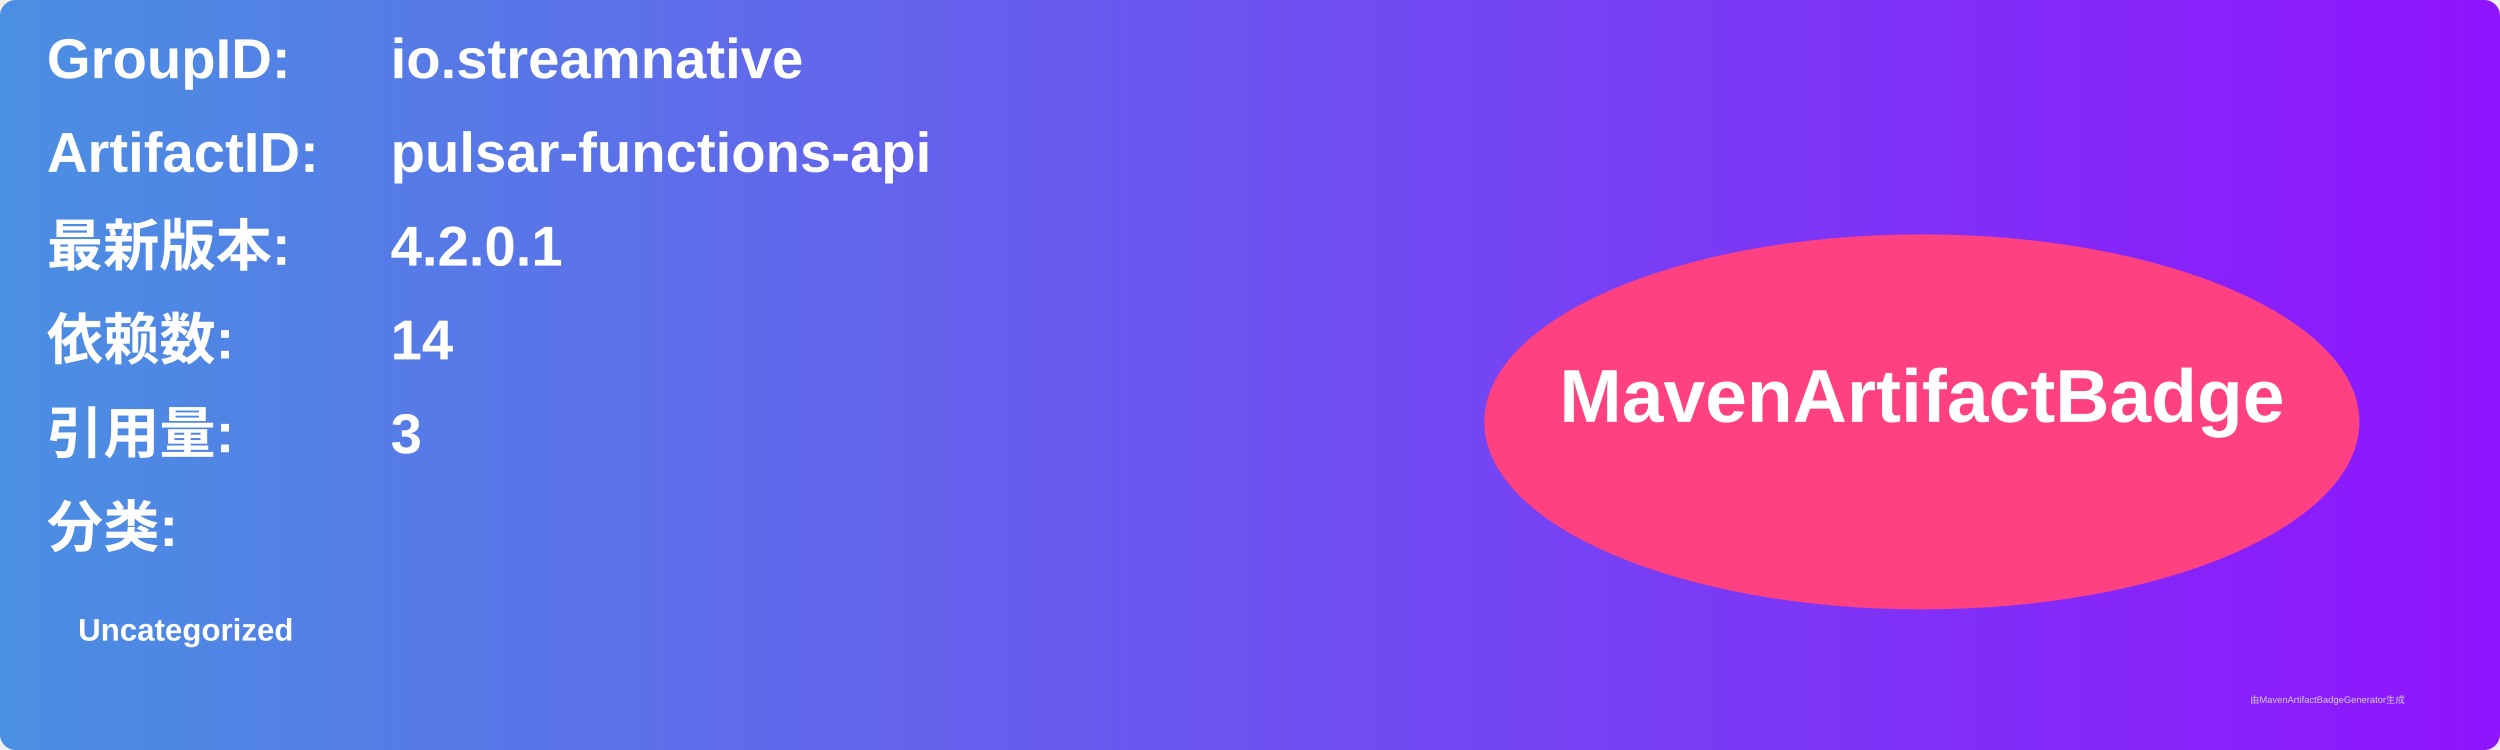
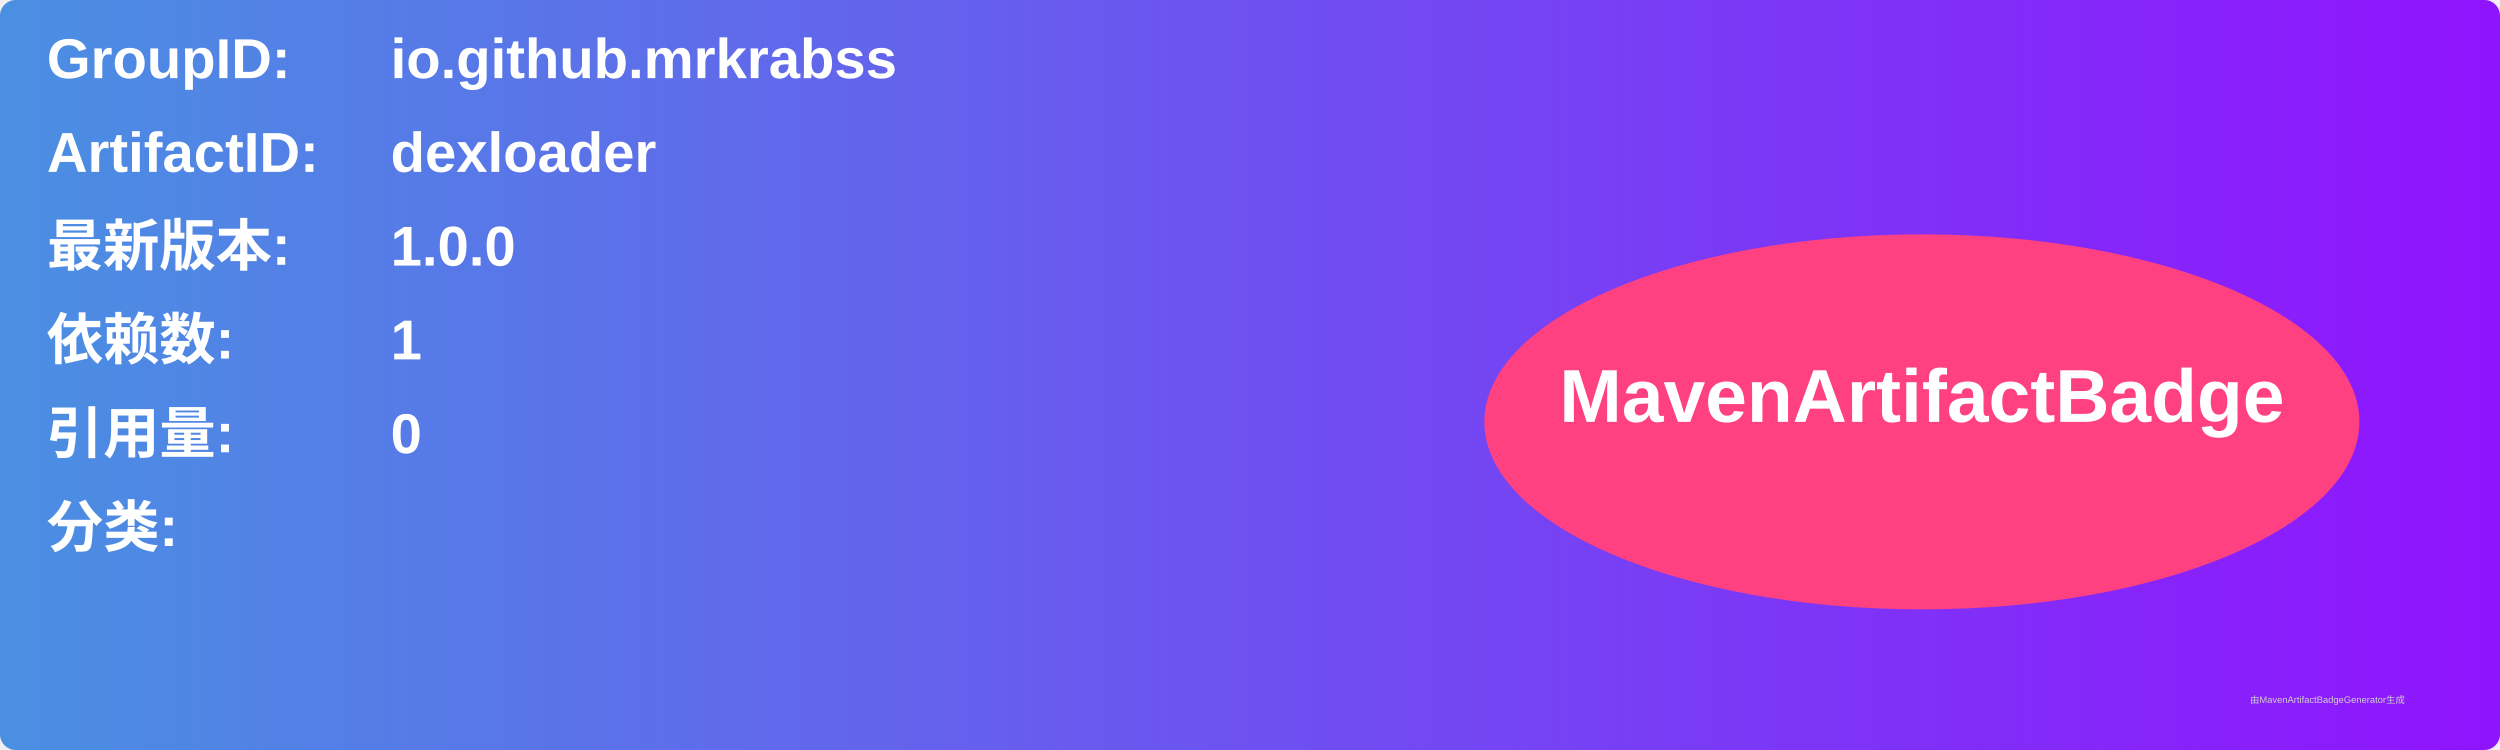
<svg xmlns="http://www.w3.org/2000/svg" width="800" height="240" viewBox="0 0 800 240">
  <linearGradient id="grad" x1="0%" y1="0%" x2="100%" y2="0%">
    <stop offset="0%" stop-color="#4a90e2" />
    <stop offset="100%" stop-color="#9013fe" />
  </linearGradient>
  <rect width="100%" height="100%" rx="5" ry="5" fill="url(#grad)" />
  <g transform="translate(15, 15)">
    <text x="0" y="10" font-family="Arial" font-size="18" fill="white" font-weight="bold" width="260">GroupID:</text>
-     <text x="110" y="10" font-family="Arial" font-size="18" fill="white" font-weight="bold" width="460">io.streamnative</text>
+     <text x="110" y="10" font-family="Arial" font-size="18" fill="white" font-weight="bold" width="460">io.github.mrkrabss</text>
    <text x="0" y="40" font-family="Arial" font-size="18" fill="white" font-weight="bold" width="260">ArtifactID:</text>
-     <text x="110" y="40" font-family="Arial" font-size="18" fill="white" font-weight="bold" width="460">pulsar-functions-api</text>
+     <text x="110" y="40" font-family="Arial" font-size="18" fill="white" font-weight="bold" width="460">dexloader</text>
    <text x="0" y="70" font-family="Arial" font-size="18" fill="white" font-weight="bold">最新版本:</text>
    <text x="110" y="70" font-family="Arial" font-size="18" fill="white" font-weight="bold">
-       <tspan font-weight="bold">4.2.0.1</tspan>
+       <tspan font-weight="bold">1.0.0</tspan>
    </text>
    <text x="0" y="100" font-family="Arial" font-size="18" fill="white" font-weight="bold">依赖数: </text>
    <text x="110" y="100" font-family="Arial" font-size="18" fill="white">
-       <tspan font-weight="bold">14</tspan>
+       <tspan font-weight="bold">1</tspan>
    </text>
    <text x="0" y="130" font-family="Arial" font-size="18" fill="white" font-weight="bold">引用量: </text>
    <text x="110" y="130" font-family="Arial" font-size="18" fill="white">
-       <tspan font-weight="bold">3</tspan>
+       <tspan font-weight="bold">0</tspan>
    </text>
    <text x="0" y="160" font-family="Arial" font-size="18" fill="white" font-weight="bold">分类:</text>
    <text x="10" y="190" font-family="Arial" font-size="10" fill="white">
-       <tspan font-weight="bold">Uncategorized</tspan>
+       <tspan font-weight="bold" />
    </text>
    <ellipse cx="600" cy="120" rx="140" ry="60" fill="#ff4081" />
    <text x="600" y="120" text-anchor="middle" font-family="Arial" font-size="24" fill="white" font-weight="bold">MavenArtifactBadge</text>
  </g>
  <text x="720" y="225" font-family="Arial" font-size="3" fill="#d0d0d0">由MavenArtifactBadgeGenerator生成</text>
</svg>
